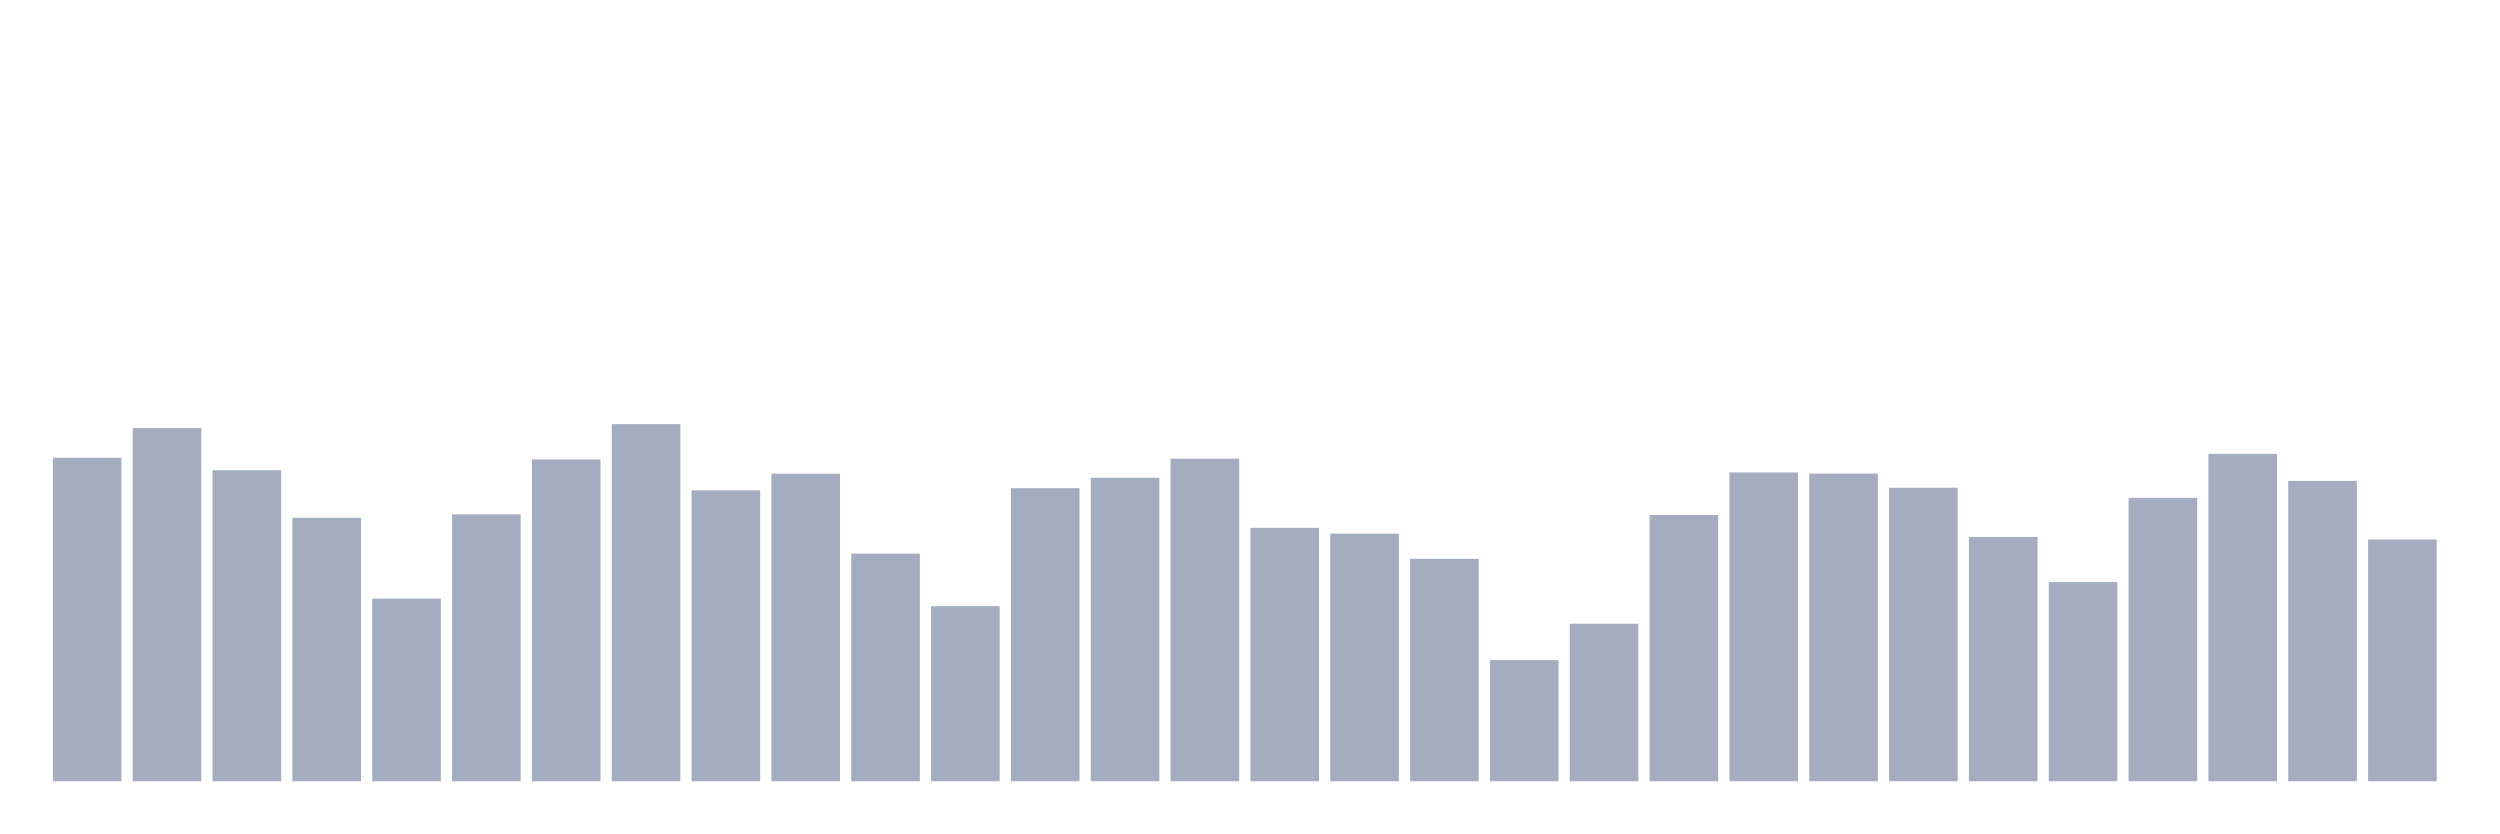
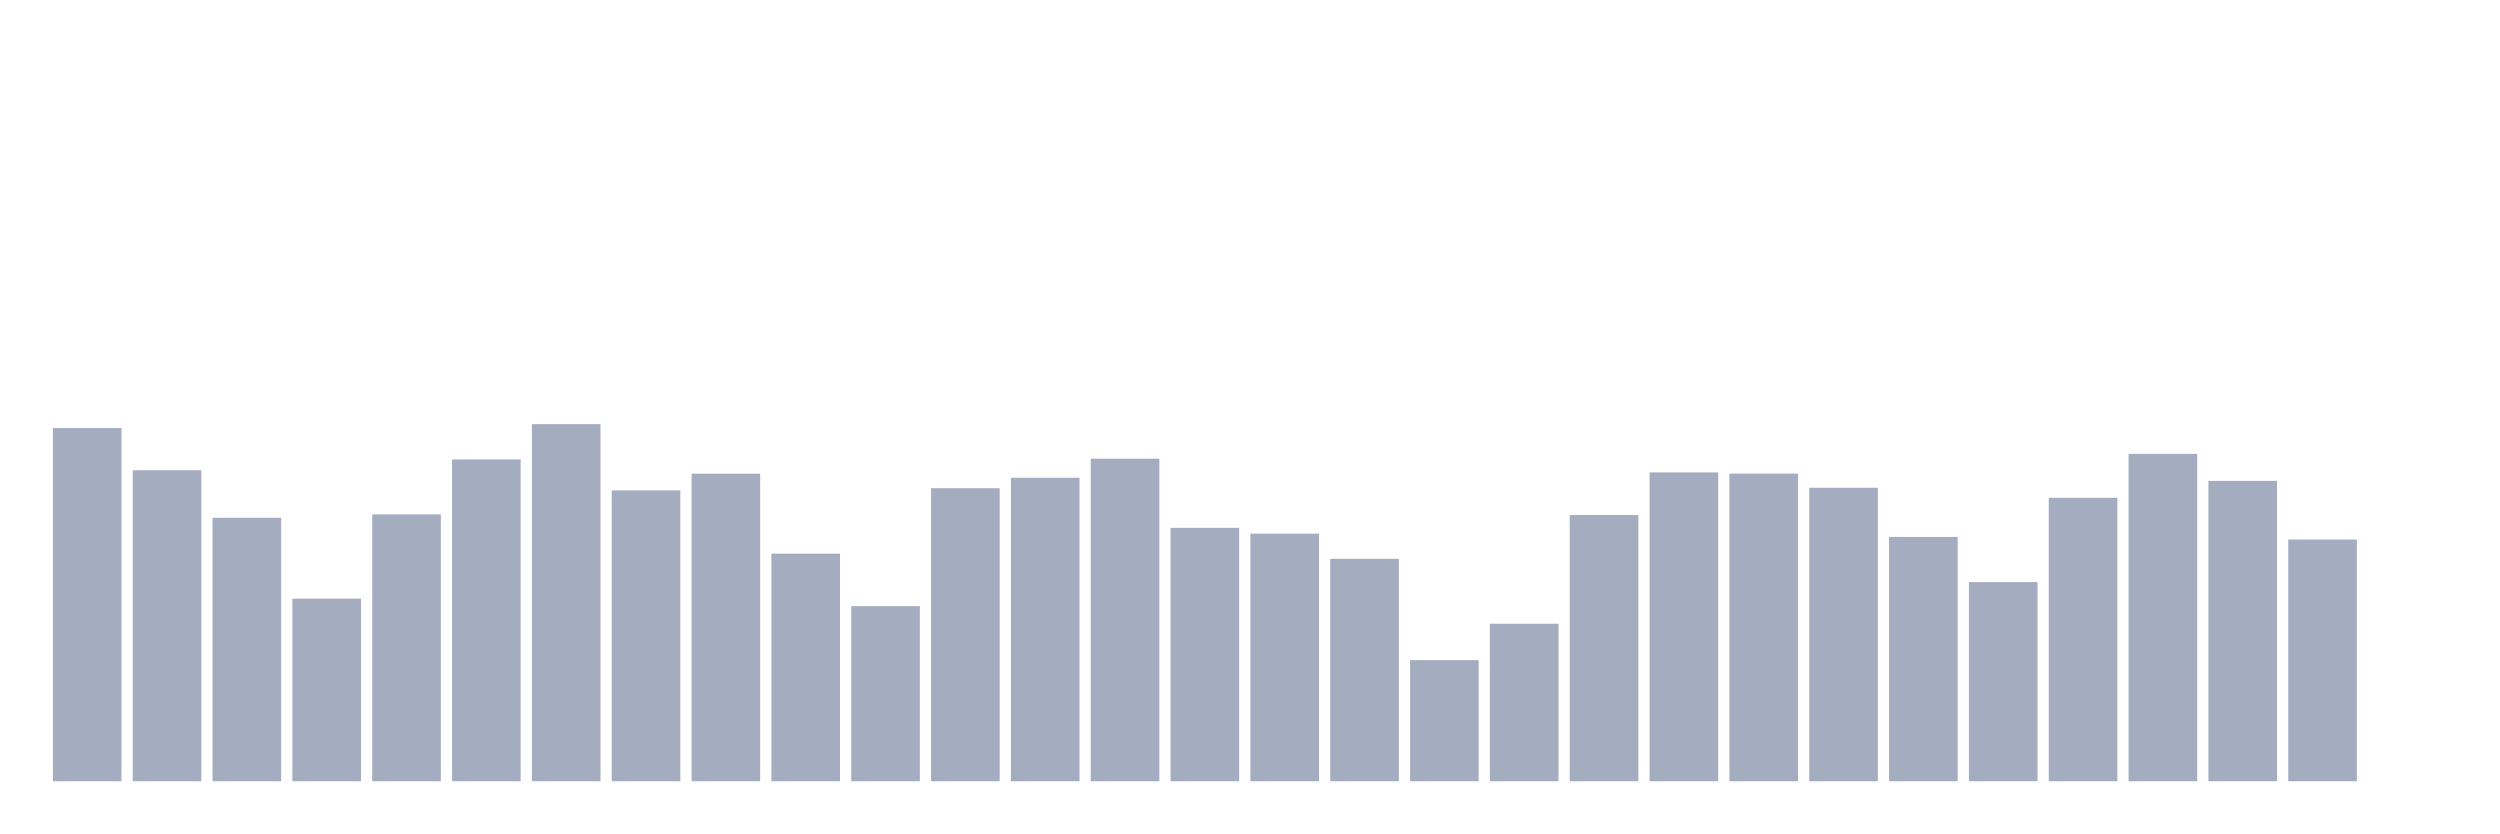
<svg xmlns="http://www.w3.org/2000/svg" viewBox="0 0 480 160">
  <g transform="translate(10,10)">
-     <rect class="bar" x="0.153" width="13.175" y="77.884" height="62.116" fill="rgb(164,173,192)" />
-     <rect class="bar" x="15.482" width="13.175" y="72.19" height="67.81" fill="rgb(164,173,192)" />
-     <rect class="bar" x="30.81" width="13.175" y="80.287" height="59.713" fill="rgb(164,173,192)" />
-     <rect class="bar" x="46.138" width="13.175" y="89.414" height="50.586" fill="rgb(164,173,192)" />
-     <rect class="bar" x="61.466" width="13.175" y="104.936" height="35.064" fill="rgb(164,173,192)" />
-     <rect class="bar" x="76.794" width="13.175" y="88.756" height="51.244" fill="rgb(164,173,192)" />
-     <rect class="bar" x="92.123" width="13.175" y="78.213" height="61.787" fill="rgb(164,173,192)" />
-     <rect class="bar" x="107.451" width="13.175" y="71.432" height="68.568" fill="rgb(164,173,192)" />
-     <rect class="bar" x="122.779" width="13.175" y="84.15" height="55.85" fill="rgb(164,173,192)" />
-     <rect class="bar" x="138.107" width="13.175" y="80.945" height="59.055" fill="rgb(164,173,192)" />
-     <rect class="bar" x="153.436" width="13.175" y="96.295" height="43.705" fill="rgb(164,173,192)" />
-     <rect class="bar" x="168.764" width="13.175" y="106.381" height="33.619" fill="rgb(164,173,192)" />
-     <rect class="bar" x="184.092" width="13.175" y="83.735" height="56.265" fill="rgb(164,173,192)" />
-     <rect class="bar" x="199.42" width="13.175" y="81.732" height="58.268" fill="rgb(164,173,192)" />
-     <rect class="bar" x="214.748" width="13.175" y="78.07" height="61.93" fill="rgb(164,173,192)" />
-     <rect class="bar" x="230.077" width="13.175" y="91.345" height="48.655" fill="rgb(164,173,192)" />
-     <rect class="bar" x="245.405" width="13.175" y="92.461" height="47.539" fill="rgb(164,173,192)" />
-     <rect class="bar" x="260.733" width="13.175" y="97.297" height="42.703" fill="rgb(164,173,192)" />
-     <rect class="bar" x="276.061" width="13.175" y="116.739" height="23.261" fill="rgb(164,173,192)" />
-     <rect class="bar" x="291.39" width="13.175" y="109.757" height="30.243" fill="rgb(164,173,192)" />
-     <rect class="bar" x="306.718" width="13.175" y="88.885" height="51.115" fill="rgb(164,173,192)" />
-     <rect class="bar" x="322.046" width="13.175" y="80.702" height="59.298" fill="rgb(164,173,192)" />
-     <rect class="bar" x="337.374" width="13.175" y="80.931" height="59.069" fill="rgb(164,173,192)" />
-     <rect class="bar" x="352.702" width="13.175" y="83.649" height="56.351" fill="rgb(164,173,192)" />
-     <rect class="bar" x="368.031" width="13.175" y="93.091" height="46.909" fill="rgb(164,173,192)" />
-     <rect class="bar" x="383.359" width="13.175" y="101.76" height="38.24" fill="rgb(164,173,192)" />
-     <rect class="bar" x="398.687" width="13.175" y="85.58" height="54.42" fill="rgb(164,173,192)" />
-     <rect class="bar" x="414.015" width="13.175" y="77.14" height="62.86" fill="rgb(164,173,192)" />
-     <rect class="bar" x="429.344" width="13.175" y="82.333" height="57.667" fill="rgb(164,173,192)" />
-     <rect class="bar" x="444.672" width="13.175" y="93.592" height="46.408" fill="rgb(164,173,192)" />
+     <rect class="bar" x="0.153" width="13.175" y="72.19" height="67.81" fill="rgb(164,173,192)" />
+     <rect class="bar" x="15.482" width="13.175" y="80.287" height="59.713" fill="rgb(164,173,192)" />
+     <rect class="bar" x="30.81" width="13.175" y="89.414" height="50.586" fill="rgb(164,173,192)" />
+     <rect class="bar" x="46.138" width="13.175" y="104.936" height="35.064" fill="rgb(164,173,192)" />
+     <rect class="bar" x="61.466" width="13.175" y="88.756" height="51.244" fill="rgb(164,173,192)" />
+     <rect class="bar" x="76.794" width="13.175" y="78.213" height="61.787" fill="rgb(164,173,192)" />
+     <rect class="bar" x="92.123" width="13.175" y="71.432" height="68.568" fill="rgb(164,173,192)" />
+     <rect class="bar" x="107.451" width="13.175" y="84.15" height="55.85" fill="rgb(164,173,192)" />
+     <rect class="bar" x="122.779" width="13.175" y="80.945" height="59.055" fill="rgb(164,173,192)" />
+     <rect class="bar" x="138.107" width="13.175" y="96.295" height="43.705" fill="rgb(164,173,192)" />
+     <rect class="bar" x="153.436" width="13.175" y="106.381" height="33.619" fill="rgb(164,173,192)" />
+     <rect class="bar" x="168.764" width="13.175" y="83.735" height="56.265" fill="rgb(164,173,192)" />
+     <rect class="bar" x="184.092" width="13.175" y="81.732" height="58.268" fill="rgb(164,173,192)" />
+     <rect class="bar" x="199.42" width="13.175" y="78.07" height="61.93" fill="rgb(164,173,192)" />
+     <rect class="bar" x="214.748" width="13.175" y="91.345" height="48.655" fill="rgb(164,173,192)" />
+     <rect class="bar" x="230.077" width="13.175" y="92.461" height="47.539" fill="rgb(164,173,192)" />
+     <rect class="bar" x="245.405" width="13.175" y="97.297" height="42.703" fill="rgb(164,173,192)" />
+     <rect class="bar" x="260.733" width="13.175" y="116.739" height="23.261" fill="rgb(164,173,192)" />
+     <rect class="bar" x="276.061" width="13.175" y="109.757" height="30.243" fill="rgb(164,173,192)" />
+     <rect class="bar" x="291.39" width="13.175" y="88.885" height="51.115" fill="rgb(164,173,192)" />
+     <rect class="bar" x="306.718" width="13.175" y="80.702" height="59.298" fill="rgb(164,173,192)" />
+     <rect class="bar" x="322.046" width="13.175" y="80.931" height="59.069" fill="rgb(164,173,192)" />
+     <rect class="bar" x="337.374" width="13.175" y="83.649" height="56.351" fill="rgb(164,173,192)" />
+     <rect class="bar" x="352.702" width="13.175" y="93.091" height="46.909" fill="rgb(164,173,192)" />
+     <rect class="bar" x="368.031" width="13.175" y="101.76" height="38.24" fill="rgb(164,173,192)" />
+     <rect class="bar" x="383.359" width="13.175" y="85.58" height="54.42" fill="rgb(164,173,192)" />
+     <rect class="bar" x="398.687" width="13.175" y="77.14" height="62.86" fill="rgb(164,173,192)" />
+     <rect class="bar" x="414.015" width="13.175" y="82.333" height="57.667" fill="rgb(164,173,192)" />
+     <rect class="bar" x="429.344" width="13.175" y="93.592" height="46.408" fill="rgb(164,173,192)" />
+     <rect class="bar" x="444.672" width="13.175" y="140" height="0" fill="rgb(164,173,192)" />
  </g>
</svg>
